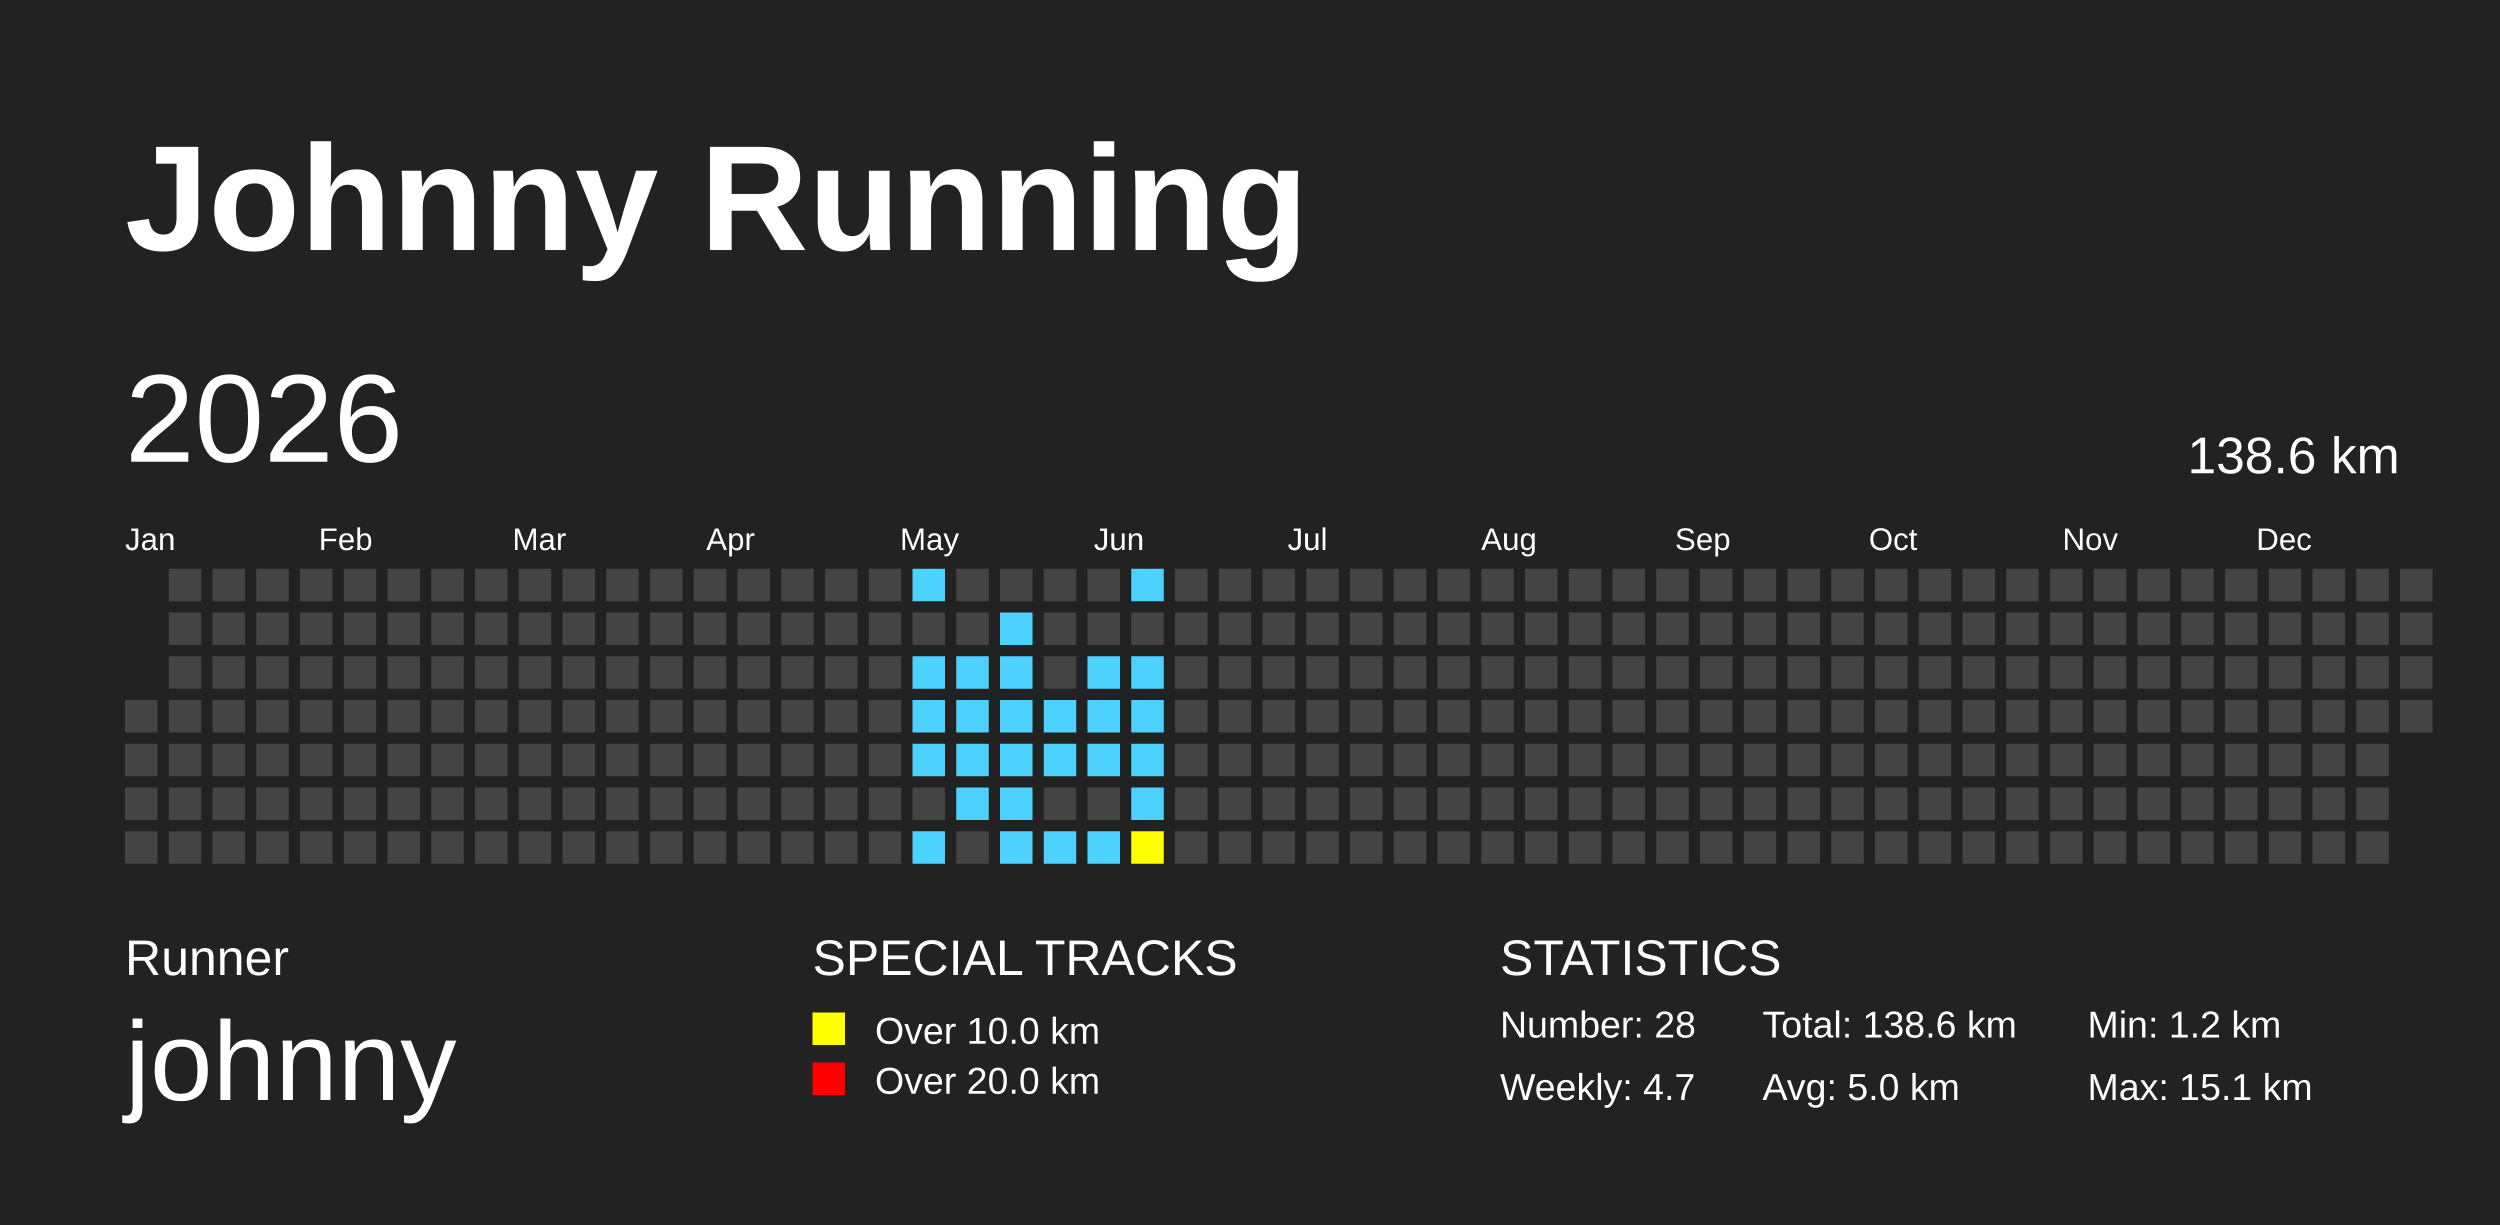
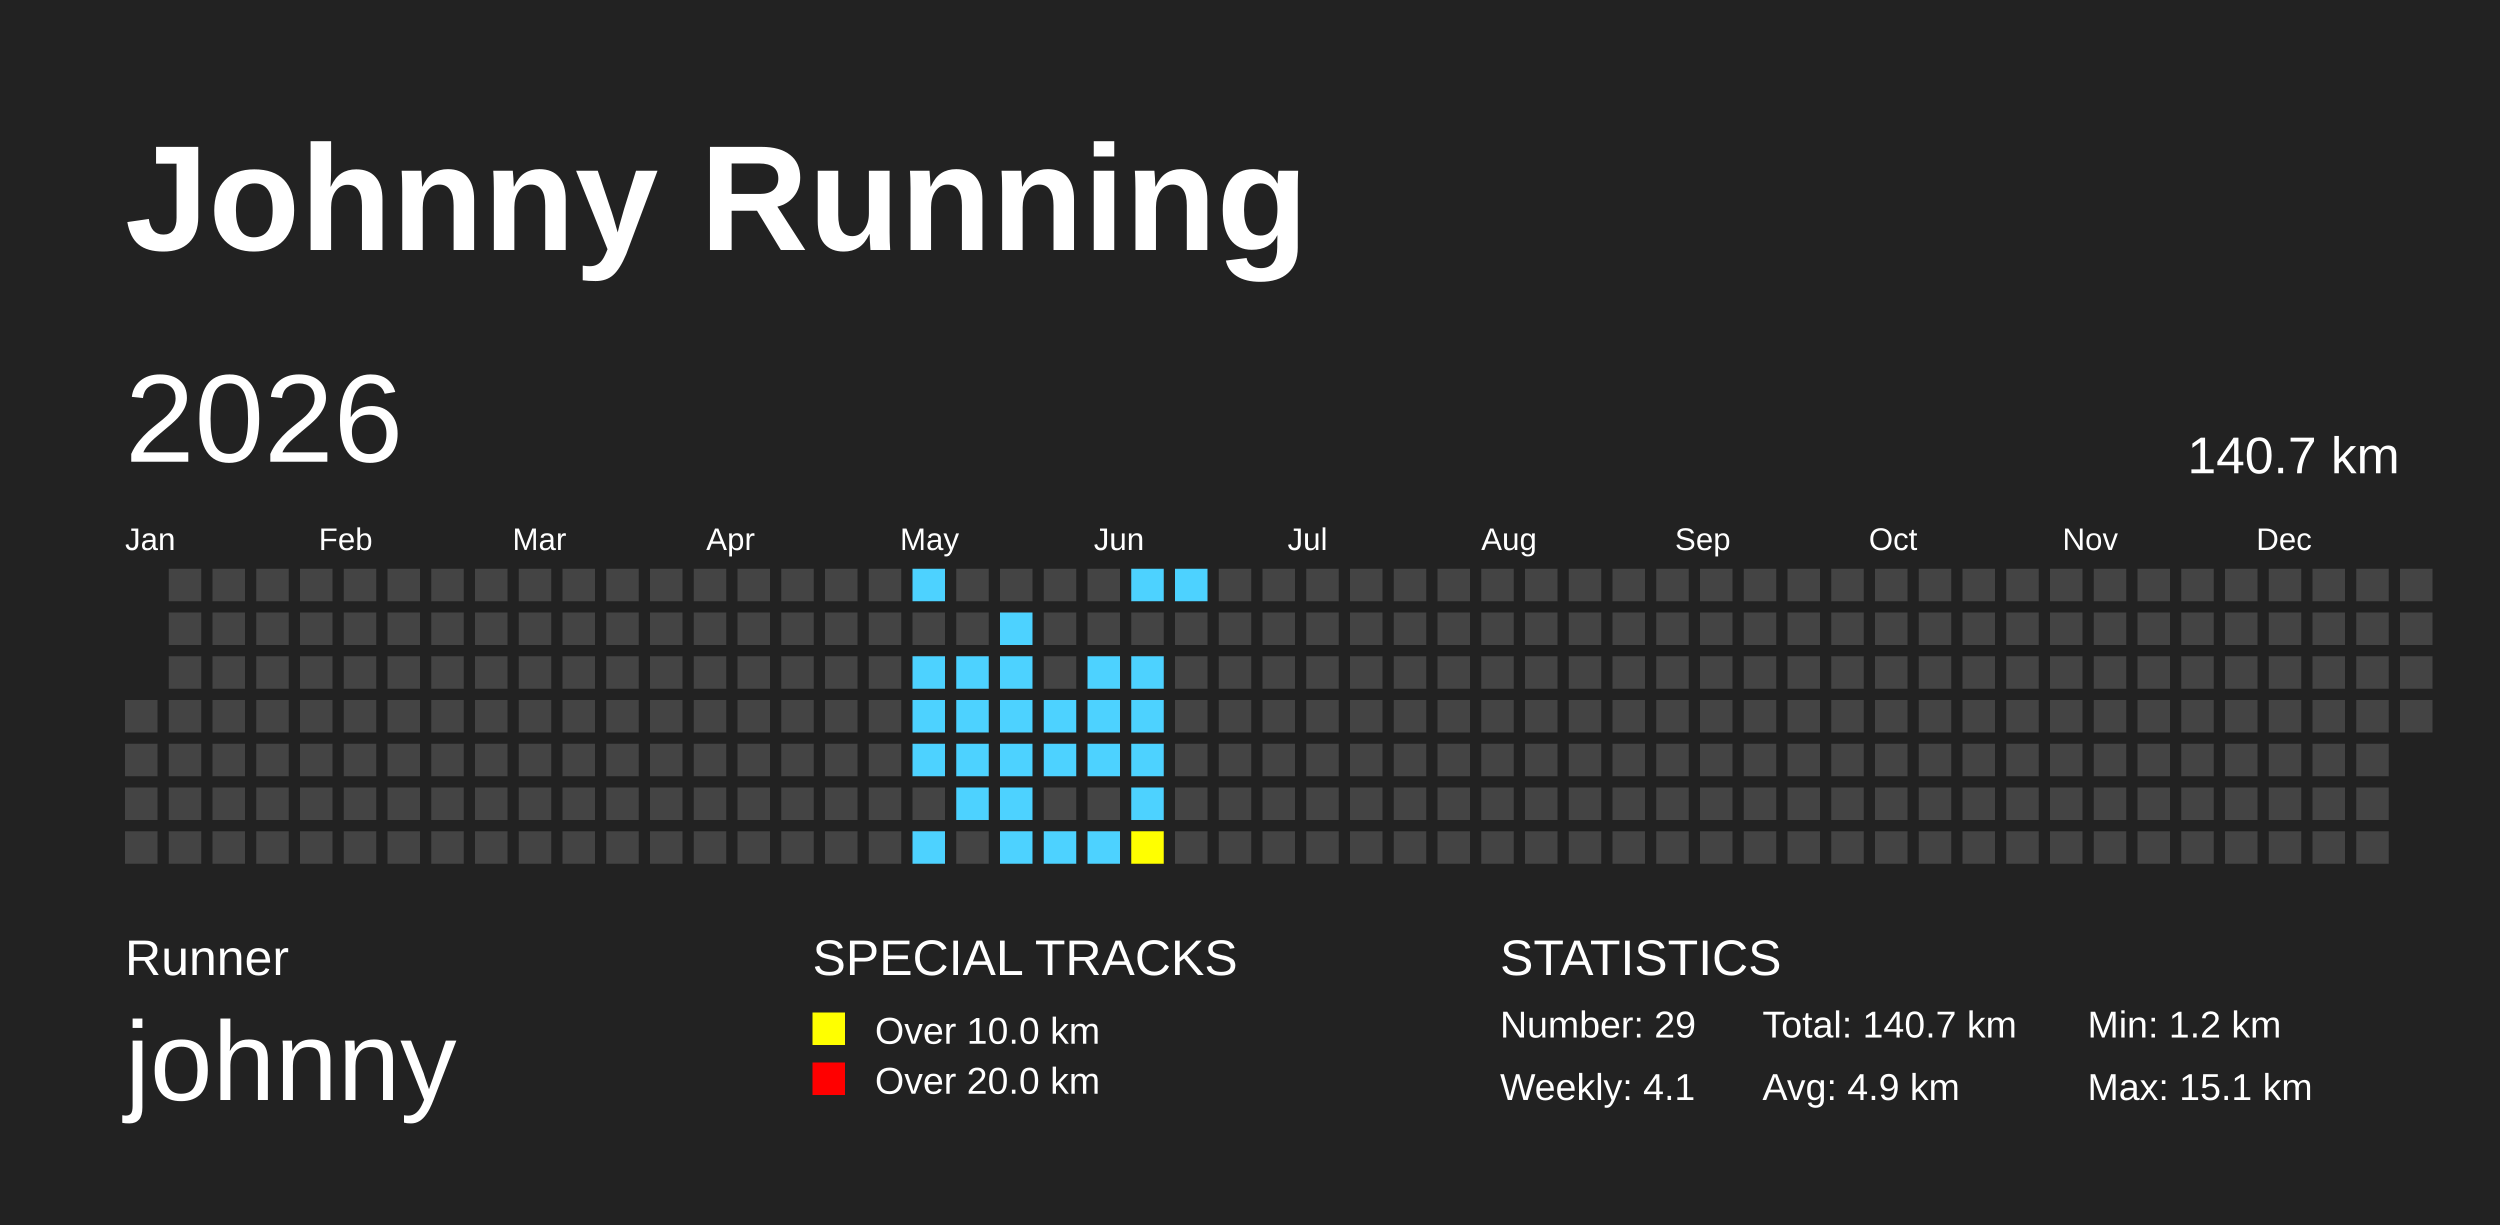
<svg xmlns="http://www.w3.org/2000/svg" baseProfile="full" height="98mm" version="1.1" viewBox="0,0,200,98" width="200mm">
  <defs>
    <pattern height="2" id="indoor-stripe" patternUnits="userSpaceOnUse" width="2">
      <line stroke="white" stroke-opacity="0.45" stroke-width="0.5" x1="0" x2="2" y1="2" y2="0" />
    </pattern>
  </defs>
  <rect fill="#222222" height="98" width="200" x="0" y="0" />
  <text fill="#FFFFFF" style="font-size:12px; font-family:Arial; font-weight:bold;" x="10" y="20">Johnny Running</text>
  <text fill="#FFFFFF" style="font-size:4px; font-family:Arial" x="10" y="78">Runner</text>
  <text fill="#FFFFFF" style="font-size:9px; font-family:Arial" x="10" y="88">johnny</text>
  <text fill="#FFFFFF" style="font-size:4px; font-family:Arial" x="65" y="78">SPECIAL TRACKS</text>
  <rect fill="yellow" height="2.6" width="2.6" x="65" y="81" />
  <text fill="#FFFFFF" style="font-size:3px; font-family:Arial" x="70" y="83.5">Over 10.0 km</text>
  <rect fill="red" height="2.6" width="2.6" x="65" y="85" />
  <text fill="#FFFFFF" style="font-size:3px; font-family:Arial" x="70" y="87.5">Over 20.0 km</text>
  <text fill="#FFFFFF" style="font-size:4px; font-family:Arial" x="120" y="78">STATISTICS</text>
-   <text fill="#FFFFFF" style="font-size:3px; font-family:Arial" x="120" y="83">Number: 28</text>
-   <text fill="#FFFFFF" style="font-size:3px; font-family:Arial" x="120" y="88">Weekly: 4.7</text>
-   <text fill="#FFFFFF" style="font-size:3px; font-family:Arial" x="141" y="83">Total: 138.6 km</text>
-   <text fill="#FFFFFF" style="font-size:3px; font-family:Arial" x="141" y="88">Avg: 5.0 km</text>
+   <text fill="#FFFFFF" style="font-size:3px; font-family:Arial" x="120" y="83">Number: 29</text>
+   <text fill="#FFFFFF" style="font-size:3px; font-family:Arial" x="120" y="88">Weekly: 4.1</text>
+   <text fill="#FFFFFF" style="font-size:3px; font-family:Arial" x="141" y="83">Total: 140.7 km</text>
+   <text fill="#FFFFFF" style="font-size:3px; font-family:Arial" x="141" y="88">Avg: 4.9 km</text>
  <text fill="#FFFFFF" style="font-size:3px; font-family:Arial" x="167" y="83">Min: 1.2 km</text>
  <text fill="#FFFFFF" style="font-size:3px; font-family:Arial" x="167" y="88">Max: 15.1 km</text>
  <text dominant-baseline="hanging" fill="#FFFFFF" style="font-size:10.0px; font-family:Arial;" x="10" y="30">2026</text>
-   <text dominant-baseline="hanging" fill="#FFFFFF" style="font-size:4.125px; font-family:Arial;" x="175" y="35">138.6 km</text>
+   <text dominant-baseline="hanging" fill="#FFFFFF" style="font-size:4.125px; font-family:Arial;" x="175" y="35">140.7 km</text>
  <text fill="#FFFFFF" style="font-size:2.5px; font-family:Arial" x="10.0" y="44">Jan</text>
  <text fill="#FFFFFF" style="font-size:2.5px; font-family:Arial" x="25.5" y="44">Feb</text>
  <text fill="#FFFFFF" style="font-size:2.5px; font-family:Arial" x="41.0" y="44">Mar</text>
  <text fill="#FFFFFF" style="font-size:2.5px; font-family:Arial" x="56.5" y="44">Apr</text>
  <text fill="#FFFFFF" style="font-size:2.5px; font-family:Arial" x="72.0" y="44">May</text>
  <text fill="#FFFFFF" style="font-size:2.5px; font-family:Arial" x="87.5" y="44">Jun</text>
  <text fill="#FFFFFF" style="font-size:2.5px; font-family:Arial" x="103.0" y="44">Jul</text>
  <text fill="#FFFFFF" style="font-size:2.5px; font-family:Arial" x="118.5" y="44">Aug</text>
  <text fill="#FFFFFF" style="font-size:2.5px; font-family:Arial" x="134.0" y="44">Sep</text>
  <text fill="#FFFFFF" style="font-size:2.5px; font-family:Arial" x="149.5" y="44">Oct</text>
  <text fill="#FFFFFF" style="font-size:2.5px; font-family:Arial" x="165.0" y="44">Nov</text>
  <text fill="#FFFFFF" style="font-size:2.5px; font-family:Arial" x="180.5" y="44">Dec</text>
  <rect fill="#444444" height="2.6" width="2.6" x="10.0" y="56.0" />
  <rect fill="#444444" height="2.6" width="2.6" x="10.0" y="59.5" />
  <rect fill="#444444" height="2.6" width="2.6" x="10.0" y="63.0" />
  <rect fill="#444444" height="2.6" width="2.6" x="10.0" y="66.5" />
  <rect fill="#444444" height="2.6" width="2.6" x="13.5" y="45.5" />
  <rect fill="#444444" height="2.6" width="2.6" x="13.5" y="49.0" />
  <rect fill="#444444" height="2.6" width="2.6" x="13.5" y="52.5" />
  <rect fill="#444444" height="2.6" width="2.6" x="13.5" y="56.0" />
  <rect fill="#444444" height="2.6" width="2.6" x="13.5" y="59.5" />
  <rect fill="#444444" height="2.6" width="2.6" x="13.5" y="63.0" />
  <rect fill="#444444" height="2.6" width="2.6" x="13.5" y="66.5" />
  <rect fill="#444444" height="2.6" width="2.6" x="17.0" y="45.5" />
  <rect fill="#444444" height="2.6" width="2.6" x="17.0" y="49.0" />
  <rect fill="#444444" height="2.6" width="2.6" x="17.0" y="52.5" />
  <rect fill="#444444" height="2.6" width="2.6" x="17.0" y="56.0" />
  <rect fill="#444444" height="2.6" width="2.6" x="17.0" y="59.5" />
  <rect fill="#444444" height="2.6" width="2.6" x="17.0" y="63.0" />
  <rect fill="#444444" height="2.6" width="2.6" x="17.0" y="66.5" />
  <rect fill="#444444" height="2.6" width="2.6" x="20.5" y="45.5" />
  <rect fill="#444444" height="2.6" width="2.6" x="20.5" y="49.0" />
  <rect fill="#444444" height="2.6" width="2.6" x="20.5" y="52.5" />
  <rect fill="#444444" height="2.6" width="2.6" x="20.5" y="56.0" />
  <rect fill="#444444" height="2.6" width="2.6" x="20.5" y="59.5" />
  <rect fill="#444444" height="2.6" width="2.6" x="20.5" y="63.0" />
  <rect fill="#444444" height="2.6" width="2.6" x="20.5" y="66.5" />
  <rect fill="#444444" height="2.6" width="2.6" x="24.0" y="45.5" />
  <rect fill="#444444" height="2.6" width="2.6" x="24.0" y="49.0" />
  <rect fill="#444444" height="2.6" width="2.6" x="24.0" y="52.5" />
  <rect fill="#444444" height="2.6" width="2.6" x="24.0" y="56.0" />
  <rect fill="#444444" height="2.6" width="2.6" x="24.0" y="59.5" />
  <rect fill="#444444" height="2.6" width="2.6" x="24.0" y="63.0" />
  <rect fill="#444444" height="2.6" width="2.6" x="24.0" y="66.5" />
  <rect fill="#444444" height="2.6" width="2.6" x="27.5" y="45.5" />
  <rect fill="#444444" height="2.6" width="2.6" x="27.5" y="49.0" />
  <rect fill="#444444" height="2.6" width="2.6" x="27.5" y="52.5" />
  <rect fill="#444444" height="2.6" width="2.6" x="27.5" y="56.0" />
  <rect fill="#444444" height="2.6" width="2.6" x="27.5" y="59.5" />
  <rect fill="#444444" height="2.6" width="2.6" x="27.5" y="63.0" />
  <rect fill="#444444" height="2.6" width="2.6" x="27.5" y="66.5" />
  <rect fill="#444444" height="2.6" width="2.6" x="31.0" y="45.5" />
  <rect fill="#444444" height="2.6" width="2.6" x="31.0" y="49.0" />
  <rect fill="#444444" height="2.6" width="2.6" x="31.0" y="52.5" />
  <rect fill="#444444" height="2.6" width="2.6" x="31.0" y="56.0" />
  <rect fill="#444444" height="2.6" width="2.6" x="31.0" y="59.5" />
  <rect fill="#444444" height="2.6" width="2.6" x="31.0" y="63.0" />
  <rect fill="#444444" height="2.6" width="2.6" x="31.0" y="66.5" />
  <rect fill="#444444" height="2.6" width="2.6" x="34.5" y="45.5" />
  <rect fill="#444444" height="2.6" width="2.6" x="34.5" y="49.0" />
  <rect fill="#444444" height="2.6" width="2.6" x="34.5" y="52.5" />
  <rect fill="#444444" height="2.6" width="2.6" x="34.5" y="56.0" />
  <rect fill="#444444" height="2.6" width="2.6" x="34.5" y="59.5" />
  <rect fill="#444444" height="2.6" width="2.6" x="34.5" y="63.0" />
  <rect fill="#444444" height="2.6" width="2.6" x="34.5" y="66.5" />
  <rect fill="#444444" height="2.6" width="2.6" x="38.0" y="45.5" />
  <rect fill="#444444" height="2.6" width="2.6" x="38.0" y="49.0" />
  <rect fill="#444444" height="2.6" width="2.6" x="38.0" y="52.5" />
  <rect fill="#444444" height="2.6" width="2.6" x="38.0" y="56.0" />
  <rect fill="#444444" height="2.6" width="2.6" x="38.0" y="59.5" />
  <rect fill="#444444" height="2.6" width="2.6" x="38.0" y="63.0" />
  <rect fill="#444444" height="2.6" width="2.6" x="38.0" y="66.5" />
  <rect fill="#444444" height="2.6" width="2.6" x="41.5" y="45.5" />
  <rect fill="#444444" height="2.6" width="2.6" x="41.5" y="49.0" />
  <rect fill="#444444" height="2.6" width="2.6" x="41.5" y="52.5" />
  <rect fill="#444444" height="2.6" width="2.6" x="41.5" y="56.0" />
  <rect fill="#444444" height="2.6" width="2.6" x="41.5" y="59.5" />
  <rect fill="#444444" height="2.6" width="2.6" x="41.5" y="63.0" />
  <rect fill="#444444" height="2.6" width="2.6" x="41.5" y="66.5" />
  <rect fill="#444444" height="2.6" width="2.6" x="45.0" y="45.5" />
  <rect fill="#444444" height="2.6" width="2.6" x="45.0" y="49.0" />
  <rect fill="#444444" height="2.6" width="2.6" x="45.0" y="52.5" />
  <rect fill="#444444" height="2.6" width="2.6" x="45.0" y="56.0" />
  <rect fill="#444444" height="2.6" width="2.6" x="45.0" y="59.5" />
  <rect fill="#444444" height="2.6" width="2.6" x="45.0" y="63.0" />
  <rect fill="#444444" height="2.6" width="2.6" x="45.0" y="66.5" />
  <rect fill="#444444" height="2.6" width="2.6" x="48.5" y="45.5" />
  <rect fill="#444444" height="2.6" width="2.6" x="48.5" y="49.0" />
  <rect fill="#444444" height="2.6" width="2.6" x="48.5" y="52.5" />
  <rect fill="#444444" height="2.6" width="2.6" x="48.5" y="56.0" />
  <rect fill="#444444" height="2.6" width="2.6" x="48.5" y="59.5" />
  <rect fill="#444444" height="2.6" width="2.6" x="48.5" y="63.0" />
  <rect fill="#444444" height="2.6" width="2.6" x="48.5" y="66.5" />
  <rect fill="#444444" height="2.6" width="2.6" x="52.0" y="45.5" />
  <rect fill="#444444" height="2.6" width="2.6" x="52.0" y="49.0" />
  <rect fill="#444444" height="2.6" width="2.6" x="52.0" y="52.5" />
  <rect fill="#444444" height="2.6" width="2.6" x="52.0" y="56.0" />
  <rect fill="#444444" height="2.6" width="2.6" x="52.0" y="59.5" />
  <rect fill="#444444" height="2.6" width="2.6" x="52.0" y="63.0" />
  <rect fill="#444444" height="2.6" width="2.6" x="52.0" y="66.5" />
  <rect fill="#444444" height="2.6" width="2.6" x="55.5" y="45.5" />
  <rect fill="#444444" height="2.6" width="2.6" x="55.5" y="49.0" />
  <rect fill="#444444" height="2.6" width="2.6" x="55.5" y="52.5" />
  <rect fill="#444444" height="2.6" width="2.6" x="55.5" y="56.0" />
  <rect fill="#444444" height="2.6" width="2.6" x="55.5" y="59.5" />
  <rect fill="#444444" height="2.6" width="2.6" x="55.5" y="63.0" />
  <rect fill="#444444" height="2.6" width="2.6" x="55.5" y="66.5" />
  <rect fill="#444444" height="2.6" width="2.6" x="59.0" y="45.5" />
  <rect fill="#444444" height="2.6" width="2.6" x="59.0" y="49.0" />
  <rect fill="#444444" height="2.6" width="2.6" x="59.0" y="52.5" />
  <rect fill="#444444" height="2.6" width="2.6" x="59.0" y="56.0" />
  <rect fill="#444444" height="2.6" width="2.6" x="59.0" y="59.5" />
  <rect fill="#444444" height="2.6" width="2.6" x="59.0" y="63.0" />
  <rect fill="#444444" height="2.6" width="2.6" x="59.0" y="66.5" />
  <rect fill="#444444" height="2.6" width="2.6" x="62.5" y="45.5" />
  <rect fill="#444444" height="2.6" width="2.6" x="62.5" y="49.0" />
  <rect fill="#444444" height="2.6" width="2.6" x="62.5" y="52.5" />
  <rect fill="#444444" height="2.6" width="2.6" x="62.5" y="56.0" />
  <rect fill="#444444" height="2.6" width="2.6" x="62.5" y="59.5" />
  <rect fill="#444444" height="2.6" width="2.6" x="62.5" y="63.0" />
  <rect fill="#444444" height="2.6" width="2.6" x="62.5" y="66.5" />
  <rect fill="#444444" height="2.6" width="2.6" x="66.0" y="45.5" />
  <rect fill="#444444" height="2.6" width="2.6" x="66.0" y="49.0" />
  <rect fill="#444444" height="2.6" width="2.6" x="66.0" y="52.5" />
  <rect fill="#444444" height="2.6" width="2.6" x="66.0" y="56.0" />
  <rect fill="#444444" height="2.6" width="2.6" x="66.0" y="59.5" />
  <rect fill="#444444" height="2.6" width="2.6" x="66.0" y="63.0" />
  <rect fill="#444444" height="2.6" width="2.6" x="66.0" y="66.5" />
  <rect fill="#444444" height="2.6" width="2.6" x="69.5" y="45.5" />
  <rect fill="#444444" height="2.6" width="2.6" x="69.5" y="49.0" />
  <rect fill="#444444" height="2.6" width="2.6" x="69.5" y="52.5" />
  <rect fill="#444444" height="2.6" width="2.6" x="69.5" y="56.0" />
  <rect fill="#444444" height="2.6" width="2.6" x="69.5" y="59.5" />
  <rect fill="#444444" height="2.6" width="2.6" x="69.5" y="63.0" />
  <rect fill="#444444" height="2.6" width="2.6" x="69.5" y="66.5" />
  <rect fill="#4DD2FF" height="2.6" width="2.6" x="73.0" y="45.5" />
  <rect fill="#444444" height="2.6" width="2.6" x="73.0" y="49.0" />
  <rect fill="#4DD2FF" height="2.6" width="2.6" x="73.0" y="52.5" />
  <rect fill="#4DD2FF" height="2.6" width="2.6" x="73.0" y="56.0" />
  <rect fill="#4DD2FF" height="2.6" width="2.6" x="73.0" y="59.5" />
  <rect fill="#444444" height="2.6" width="2.6" x="73.0" y="63.0" />
  <rect fill="#4DD2FF" height="2.6" width="2.6" x="73.0" y="66.5" />
  <rect fill="#444444" height="2.6" width="2.6" x="76.5" y="45.5" />
  <rect fill="#444444" height="2.6" width="2.6" x="76.5" y="49.0" />
  <rect fill="#4DD2FF" height="2.6" width="2.6" x="76.5" y="52.5" />
  <rect fill="#4DD2FF" height="2.6" width="2.6" x="76.5" y="56.0" />
  <rect fill="#4DD2FF" height="2.6" width="2.6" x="76.5" y="59.5" />
  <rect fill="#4DD2FF" height="2.6" width="2.6" x="76.5" y="63.0" />
  <rect fill="#444444" height="2.6" width="2.6" x="76.5" y="66.5" />
  <rect fill="#444444" height="2.6" width="2.6" x="80.0" y="45.5" />
  <rect fill="#4DD2FF" height="2.6" width="2.6" x="80.0" y="49.0" />
  <rect fill="#4DD2FF" height="2.6" width="2.6" x="80.0" y="52.5" />
  <rect fill="#4DD2FF" height="2.6" width="2.6" x="80.0" y="56.0" />
  <rect fill="#4DD2FF" height="2.6" width="2.6" x="80.0" y="59.5" />
  <rect fill="#4DD2FF" height="2.6" width="2.6" x="80.0" y="63.0" />
  <rect fill="#4DD2FF" height="2.6" width="2.6" x="80.0" y="66.5" />
  <rect fill="#444444" height="2.6" width="2.6" x="83.5" y="45.5" />
  <rect fill="#444444" height="2.6" width="2.6" x="83.5" y="49.0" />
  <rect fill="#444444" height="2.6" width="2.6" x="83.5" y="52.5" />
  <rect fill="#4DD2FF" height="2.6" width="2.6" x="83.5" y="56.0" />
  <rect fill="#4DD2FF" height="2.6" width="2.6" x="83.5" y="59.5" />
  <rect fill="#444444" height="2.6" width="2.6" x="83.5" y="63.0" />
  <rect fill="#4DD2FF" height="2.6" width="2.6" x="83.5" y="66.5" />
  <rect fill="#444444" height="2.6" width="2.6" x="87.0" y="45.5" />
  <rect fill="#444444" height="2.6" width="2.6" x="87.0" y="49.0" />
  <rect fill="#4DD2FF" height="2.6" width="2.6" x="87.0" y="52.5" />
  <rect fill="#4DD2FF" height="2.6" width="2.6" x="87.0" y="56.0" />
  <rect fill="#4DD2FF" height="2.6" width="2.6" x="87.0" y="59.5" />
  <rect fill="#444444" height="2.6" width="2.6" x="87.0" y="63.0" />
  <rect fill="#4DD2FF" height="2.6" width="2.6" x="87.0" y="66.5" />
  <rect fill="#4DD2FF" height="2.6" width="2.6" x="90.5" y="45.5" />
  <rect fill="#444444" height="2.6" width="2.6" x="90.5" y="49.0" />
  <rect fill="#4DD2FF" height="2.6" width="2.6" x="90.5" y="52.5" />
  <rect fill="#4DD2FF" height="2.6" width="2.6" x="90.5" y="56.0" />
  <rect fill="#4DD2FF" height="2.6" width="2.6" x="90.5" y="59.5" />
  <rect fill="#4DD2FF" height="2.6" width="2.6" x="90.5" y="63.0" />
  <rect fill="yellow" height="2.6" width="2.6" x="90.5" y="66.5" />
-   <rect fill="#444444" height="2.6" width="2.6" x="94.0" y="45.5" />
+   <rect fill="#4DD2FF" height="2.6" width="2.6" x="94.0" y="45.5" />
  <rect fill="#444444" height="2.6" width="2.6" x="94.0" y="49.0" />
  <rect fill="#444444" height="2.6" width="2.6" x="94.0" y="52.5" />
  <rect fill="#444444" height="2.6" width="2.6" x="94.0" y="56.0" />
  <rect fill="#444444" height="2.6" width="2.6" x="94.0" y="59.5" />
  <rect fill="#444444" height="2.6" width="2.6" x="94.0" y="63.0" />
  <rect fill="#444444" height="2.6" width="2.6" x="94.0" y="66.5" />
  <rect fill="#444444" height="2.6" width="2.6" x="97.5" y="45.5" />
  <rect fill="#444444" height="2.6" width="2.6" x="97.5" y="49.0" />
  <rect fill="#444444" height="2.6" width="2.6" x="97.5" y="52.5" />
  <rect fill="#444444" height="2.6" width="2.6" x="97.5" y="56.0" />
  <rect fill="#444444" height="2.6" width="2.6" x="97.5" y="59.5" />
  <rect fill="#444444" height="2.6" width="2.6" x="97.5" y="63.0" />
  <rect fill="#444444" height="2.6" width="2.6" x="97.5" y="66.5" />
  <rect fill="#444444" height="2.6" width="2.6" x="101.0" y="45.5" />
  <rect fill="#444444" height="2.6" width="2.6" x="101.0" y="49.0" />
  <rect fill="#444444" height="2.6" width="2.6" x="101.0" y="52.5" />
  <rect fill="#444444" height="2.6" width="2.6" x="101.0" y="56.0" />
  <rect fill="#444444" height="2.6" width="2.6" x="101.0" y="59.5" />
  <rect fill="#444444" height="2.6" width="2.6" x="101.0" y="63.0" />
  <rect fill="#444444" height="2.6" width="2.6" x="101.0" y="66.5" />
  <rect fill="#444444" height="2.6" width="2.6" x="104.5" y="45.5" />
  <rect fill="#444444" height="2.6" width="2.6" x="104.5" y="49.0" />
  <rect fill="#444444" height="2.6" width="2.6" x="104.5" y="52.5" />
  <rect fill="#444444" height="2.6" width="2.6" x="104.5" y="56.0" />
  <rect fill="#444444" height="2.6" width="2.6" x="104.5" y="59.5" />
  <rect fill="#444444" height="2.6" width="2.6" x="104.5" y="63.0" />
  <rect fill="#444444" height="2.6" width="2.6" x="104.5" y="66.5" />
  <rect fill="#444444" height="2.6" width="2.6" x="108.0" y="45.5" />
  <rect fill="#444444" height="2.6" width="2.6" x="108.0" y="49.0" />
  <rect fill="#444444" height="2.6" width="2.6" x="108.0" y="52.5" />
  <rect fill="#444444" height="2.6" width="2.6" x="108.0" y="56.0" />
  <rect fill="#444444" height="2.6" width="2.6" x="108.0" y="59.5" />
  <rect fill="#444444" height="2.6" width="2.6" x="108.0" y="63.0" />
  <rect fill="#444444" height="2.6" width="2.6" x="108.0" y="66.5" />
  <rect fill="#444444" height="2.6" width="2.6" x="111.5" y="45.5" />
  <rect fill="#444444" height="2.6" width="2.6" x="111.5" y="49.0" />
  <rect fill="#444444" height="2.6" width="2.6" x="111.5" y="52.5" />
  <rect fill="#444444" height="2.6" width="2.6" x="111.5" y="56.0" />
  <rect fill="#444444" height="2.6" width="2.6" x="111.5" y="59.5" />
  <rect fill="#444444" height="2.6" width="2.6" x="111.5" y="63.0" />
  <rect fill="#444444" height="2.6" width="2.6" x="111.5" y="66.5" />
  <rect fill="#444444" height="2.6" width="2.6" x="115.0" y="45.5" />
  <rect fill="#444444" height="2.6" width="2.6" x="115.0" y="49.0" />
  <rect fill="#444444" height="2.6" width="2.6" x="115.0" y="52.5" />
  <rect fill="#444444" height="2.6" width="2.6" x="115.0" y="56.0" />
  <rect fill="#444444" height="2.6" width="2.6" x="115.0" y="59.5" />
  <rect fill="#444444" height="2.6" width="2.6" x="115.0" y="63.0" />
  <rect fill="#444444" height="2.6" width="2.6" x="115.0" y="66.5" />
  <rect fill="#444444" height="2.6" width="2.6" x="118.5" y="45.5" />
  <rect fill="#444444" height="2.6" width="2.6" x="118.5" y="49.0" />
  <rect fill="#444444" height="2.6" width="2.6" x="118.5" y="52.5" />
  <rect fill="#444444" height="2.6" width="2.6" x="118.5" y="56.0" />
  <rect fill="#444444" height="2.6" width="2.6" x="118.5" y="59.5" />
  <rect fill="#444444" height="2.6" width="2.6" x="118.5" y="63.0" />
  <rect fill="#444444" height="2.6" width="2.6" x="118.5" y="66.5" />
  <rect fill="#444444" height="2.6" width="2.6" x="122.0" y="45.5" />
  <rect fill="#444444" height="2.6" width="2.6" x="122.0" y="49.0" />
  <rect fill="#444444" height="2.6" width="2.6" x="122.0" y="52.5" />
  <rect fill="#444444" height="2.6" width="2.6" x="122.0" y="56.0" />
  <rect fill="#444444" height="2.6" width="2.6" x="122.0" y="59.5" />
  <rect fill="#444444" height="2.6" width="2.6" x="122.0" y="63.0" />
  <rect fill="#444444" height="2.6" width="2.6" x="122.0" y="66.5" />
  <rect fill="#444444" height="2.6" width="2.6" x="125.5" y="45.5" />
  <rect fill="#444444" height="2.6" width="2.6" x="125.5" y="49.0" />
  <rect fill="#444444" height="2.6" width="2.6" x="125.5" y="52.5" />
  <rect fill="#444444" height="2.6" width="2.6" x="125.5" y="56.0" />
  <rect fill="#444444" height="2.6" width="2.6" x="125.5" y="59.5" />
  <rect fill="#444444" height="2.6" width="2.6" x="125.5" y="63.0" />
  <rect fill="#444444" height="2.6" width="2.6" x="125.5" y="66.5" />
  <rect fill="#444444" height="2.6" width="2.6" x="129.0" y="45.5" />
  <rect fill="#444444" height="2.6" width="2.6" x="129.0" y="49.0" />
  <rect fill="#444444" height="2.6" width="2.6" x="129.0" y="52.5" />
  <rect fill="#444444" height="2.6" width="2.6" x="129.0" y="56.0" />
  <rect fill="#444444" height="2.6" width="2.6" x="129.0" y="59.5" />
  <rect fill="#444444" height="2.6" width="2.6" x="129.0" y="63.0" />
  <rect fill="#444444" height="2.6" width="2.6" x="129.0" y="66.5" />
  <rect fill="#444444" height="2.6" width="2.6" x="132.5" y="45.5" />
  <rect fill="#444444" height="2.6" width="2.6" x="132.5" y="49.0" />
  <rect fill="#444444" height="2.6" width="2.6" x="132.5" y="52.5" />
  <rect fill="#444444" height="2.6" width="2.6" x="132.5" y="56.0" />
  <rect fill="#444444" height="2.6" width="2.6" x="132.5" y="59.5" />
  <rect fill="#444444" height="2.6" width="2.6" x="132.5" y="63.0" />
  <rect fill="#444444" height="2.6" width="2.6" x="132.5" y="66.5" />
  <rect fill="#444444" height="2.6" width="2.6" x="136.0" y="45.5" />
  <rect fill="#444444" height="2.6" width="2.6" x="136.0" y="49.0" />
  <rect fill="#444444" height="2.6" width="2.6" x="136.0" y="52.5" />
  <rect fill="#444444" height="2.6" width="2.6" x="136.0" y="56.0" />
  <rect fill="#444444" height="2.6" width="2.6" x="136.0" y="59.5" />
  <rect fill="#444444" height="2.6" width="2.6" x="136.0" y="63.0" />
  <rect fill="#444444" height="2.6" width="2.6" x="136.0" y="66.5" />
  <rect fill="#444444" height="2.6" width="2.6" x="139.5" y="45.5" />
  <rect fill="#444444" height="2.6" width="2.6" x="139.5" y="49.0" />
  <rect fill="#444444" height="2.6" width="2.6" x="139.5" y="52.5" />
  <rect fill="#444444" height="2.6" width="2.6" x="139.5" y="56.0" />
  <rect fill="#444444" height="2.6" width="2.6" x="139.5" y="59.5" />
  <rect fill="#444444" height="2.6" width="2.6" x="139.5" y="63.0" />
  <rect fill="#444444" height="2.6" width="2.6" x="139.5" y="66.5" />
  <rect fill="#444444" height="2.6" width="2.6" x="143.0" y="45.5" />
  <rect fill="#444444" height="2.6" width="2.6" x="143.0" y="49.0" />
  <rect fill="#444444" height="2.6" width="2.6" x="143.0" y="52.5" />
  <rect fill="#444444" height="2.6" width="2.6" x="143.0" y="56.0" />
  <rect fill="#444444" height="2.6" width="2.6" x="143.0" y="59.5" />
  <rect fill="#444444" height="2.6" width="2.6" x="143.0" y="63.0" />
  <rect fill="#444444" height="2.6" width="2.6" x="143.0" y="66.5" />
  <rect fill="#444444" height="2.6" width="2.6" x="146.5" y="45.5" />
  <rect fill="#444444" height="2.6" width="2.6" x="146.5" y="49.0" />
  <rect fill="#444444" height="2.6" width="2.6" x="146.5" y="52.5" />
  <rect fill="#444444" height="2.6" width="2.6" x="146.5" y="56.0" />
  <rect fill="#444444" height="2.6" width="2.6" x="146.5" y="59.5" />
  <rect fill="#444444" height="2.6" width="2.6" x="146.5" y="63.0" />
  <rect fill="#444444" height="2.6" width="2.6" x="146.5" y="66.5" />
  <rect fill="#444444" height="2.6" width="2.6" x="150.0" y="45.5" />
  <rect fill="#444444" height="2.6" width="2.6" x="150.0" y="49.0" />
  <rect fill="#444444" height="2.6" width="2.6" x="150.0" y="52.5" />
  <rect fill="#444444" height="2.6" width="2.6" x="150.0" y="56.0" />
  <rect fill="#444444" height="2.6" width="2.6" x="150.0" y="59.5" />
  <rect fill="#444444" height="2.6" width="2.6" x="150.0" y="63.0" />
  <rect fill="#444444" height="2.6" width="2.6" x="150.0" y="66.5" />
  <rect fill="#444444" height="2.6" width="2.6" x="153.5" y="45.5" />
  <rect fill="#444444" height="2.6" width="2.6" x="153.5" y="49.0" />
  <rect fill="#444444" height="2.6" width="2.6" x="153.5" y="52.5" />
  <rect fill="#444444" height="2.6" width="2.6" x="153.5" y="56.0" />
  <rect fill="#444444" height="2.6" width="2.6" x="153.5" y="59.5" />
  <rect fill="#444444" height="2.6" width="2.6" x="153.5" y="63.0" />
  <rect fill="#444444" height="2.6" width="2.6" x="153.5" y="66.5" />
  <rect fill="#444444" height="2.6" width="2.6" x="157.0" y="45.5" />
  <rect fill="#444444" height="2.6" width="2.6" x="157.0" y="49.0" />
  <rect fill="#444444" height="2.6" width="2.6" x="157.0" y="52.5" />
  <rect fill="#444444" height="2.6" width="2.6" x="157.0" y="56.0" />
  <rect fill="#444444" height="2.6" width="2.6" x="157.0" y="59.5" />
  <rect fill="#444444" height="2.6" width="2.6" x="157.0" y="63.0" />
  <rect fill="#444444" height="2.6" width="2.6" x="157.0" y="66.5" />
  <rect fill="#444444" height="2.6" width="2.6" x="160.5" y="45.5" />
  <rect fill="#444444" height="2.6" width="2.6" x="160.5" y="49.0" />
  <rect fill="#444444" height="2.6" width="2.6" x="160.5" y="52.5" />
  <rect fill="#444444" height="2.6" width="2.6" x="160.5" y="56.0" />
  <rect fill="#444444" height="2.6" width="2.6" x="160.5" y="59.5" />
  <rect fill="#444444" height="2.6" width="2.6" x="160.5" y="63.0" />
  <rect fill="#444444" height="2.6" width="2.6" x="160.5" y="66.5" />
  <rect fill="#444444" height="2.6" width="2.6" x="164.0" y="45.5" />
  <rect fill="#444444" height="2.6" width="2.6" x="164.0" y="49.0" />
  <rect fill="#444444" height="2.6" width="2.6" x="164.0" y="52.5" />
  <rect fill="#444444" height="2.6" width="2.6" x="164.0" y="56.0" />
  <rect fill="#444444" height="2.6" width="2.6" x="164.0" y="59.5" />
  <rect fill="#444444" height="2.6" width="2.6" x="164.0" y="63.0" />
  <rect fill="#444444" height="2.6" width="2.6" x="164.0" y="66.5" />
  <rect fill="#444444" height="2.6" width="2.6" x="167.5" y="45.5" />
  <rect fill="#444444" height="2.6" width="2.6" x="167.5" y="49.0" />
  <rect fill="#444444" height="2.6" width="2.6" x="167.5" y="52.5" />
  <rect fill="#444444" height="2.6" width="2.6" x="167.5" y="56.0" />
  <rect fill="#444444" height="2.6" width="2.6" x="167.5" y="59.5" />
  <rect fill="#444444" height="2.6" width="2.6" x="167.5" y="63.0" />
  <rect fill="#444444" height="2.6" width="2.6" x="167.5" y="66.5" />
  <rect fill="#444444" height="2.6" width="2.6" x="171.0" y="45.5" />
  <rect fill="#444444" height="2.6" width="2.6" x="171.0" y="49.0" />
  <rect fill="#444444" height="2.6" width="2.6" x="171.0" y="52.5" />
  <rect fill="#444444" height="2.6" width="2.6" x="171.0" y="56.0" />
  <rect fill="#444444" height="2.6" width="2.6" x="171.0" y="59.5" />
  <rect fill="#444444" height="2.6" width="2.6" x="171.0" y="63.0" />
  <rect fill="#444444" height="2.6" width="2.6" x="171.0" y="66.5" />
  <rect fill="#444444" height="2.6" width="2.6" x="174.5" y="45.5" />
  <rect fill="#444444" height="2.6" width="2.6" x="174.5" y="49.0" />
  <rect fill="#444444" height="2.6" width="2.6" x="174.5" y="52.5" />
  <rect fill="#444444" height="2.6" width="2.6" x="174.5" y="56.0" />
  <rect fill="#444444" height="2.6" width="2.6" x="174.5" y="59.5" />
  <rect fill="#444444" height="2.6" width="2.6" x="174.5" y="63.0" />
  <rect fill="#444444" height="2.6" width="2.6" x="174.5" y="66.5" />
  <rect fill="#444444" height="2.6" width="2.6" x="178.0" y="45.5" />
  <rect fill="#444444" height="2.6" width="2.6" x="178.0" y="49.0" />
  <rect fill="#444444" height="2.6" width="2.6" x="178.0" y="52.5" />
  <rect fill="#444444" height="2.6" width="2.6" x="178.0" y="56.0" />
  <rect fill="#444444" height="2.6" width="2.6" x="178.0" y="59.5" />
  <rect fill="#444444" height="2.6" width="2.6" x="178.0" y="63.0" />
  <rect fill="#444444" height="2.6" width="2.6" x="178.0" y="66.5" />
  <rect fill="#444444" height="2.6" width="2.6" x="181.5" y="45.5" />
  <rect fill="#444444" height="2.6" width="2.6" x="181.5" y="49.0" />
  <rect fill="#444444" height="2.6" width="2.6" x="181.5" y="52.5" />
  <rect fill="#444444" height="2.6" width="2.6" x="181.5" y="56.0" />
  <rect fill="#444444" height="2.6" width="2.6" x="181.5" y="59.5" />
  <rect fill="#444444" height="2.6" width="2.6" x="181.5" y="63.0" />
  <rect fill="#444444" height="2.6" width="2.6" x="181.5" y="66.5" />
  <rect fill="#444444" height="2.6" width="2.6" x="185.0" y="45.5" />
  <rect fill="#444444" height="2.6" width="2.6" x="185.0" y="49.0" />
  <rect fill="#444444" height="2.6" width="2.6" x="185.0" y="52.5" />
  <rect fill="#444444" height="2.6" width="2.6" x="185.0" y="56.0" />
  <rect fill="#444444" height="2.6" width="2.6" x="185.0" y="59.5" />
  <rect fill="#444444" height="2.6" width="2.6" x="185.0" y="63.0" />
  <rect fill="#444444" height="2.6" width="2.6" x="185.0" y="66.5" />
  <rect fill="#444444" height="2.6" width="2.6" x="188.5" y="45.5" />
  <rect fill="#444444" height="2.6" width="2.6" x="188.5" y="49.0" />
  <rect fill="#444444" height="2.6" width="2.6" x="188.5" y="52.5" />
  <rect fill="#444444" height="2.6" width="2.6" x="188.5" y="56.0" />
  <rect fill="#444444" height="2.6" width="2.6" x="188.5" y="59.5" />
  <rect fill="#444444" height="2.6" width="2.6" x="188.5" y="63.0" />
  <rect fill="#444444" height="2.6" width="2.6" x="188.5" y="66.5" />
  <rect fill="#444444" height="2.6" width="2.6" x="192.0" y="45.5" />
  <rect fill="#444444" height="2.6" width="2.6" x="192.0" y="49.0" />
  <rect fill="#444444" height="2.6" width="2.6" x="192.0" y="52.5" />
  <rect fill="#444444" height="2.6" width="2.6" x="192.0" y="56.0" />
</svg>
